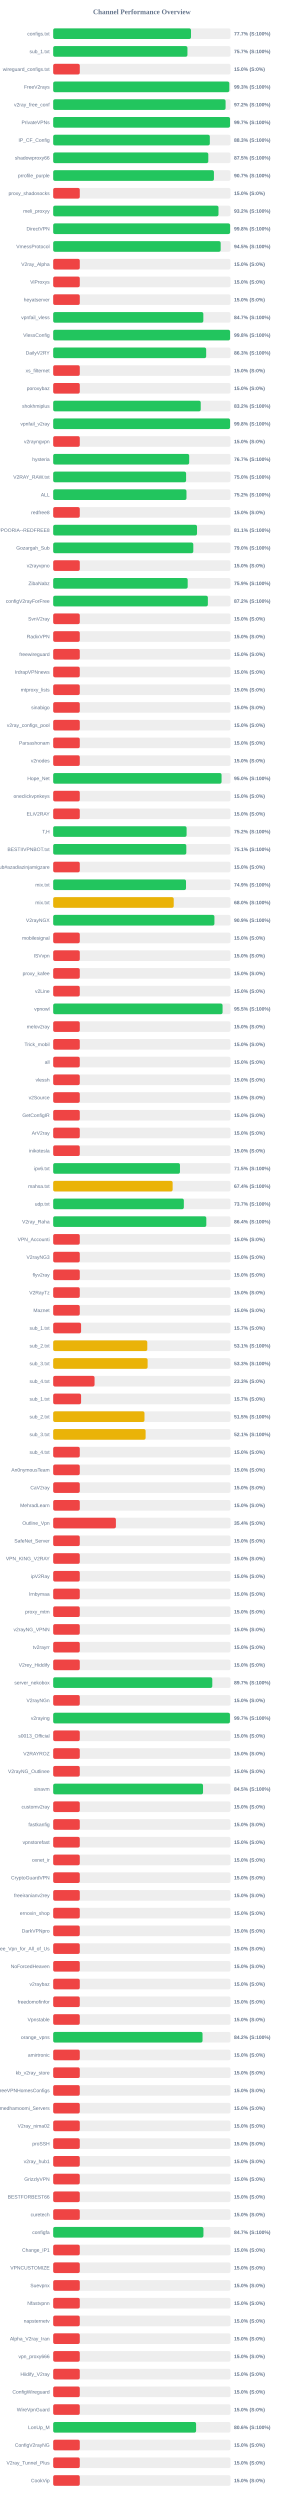
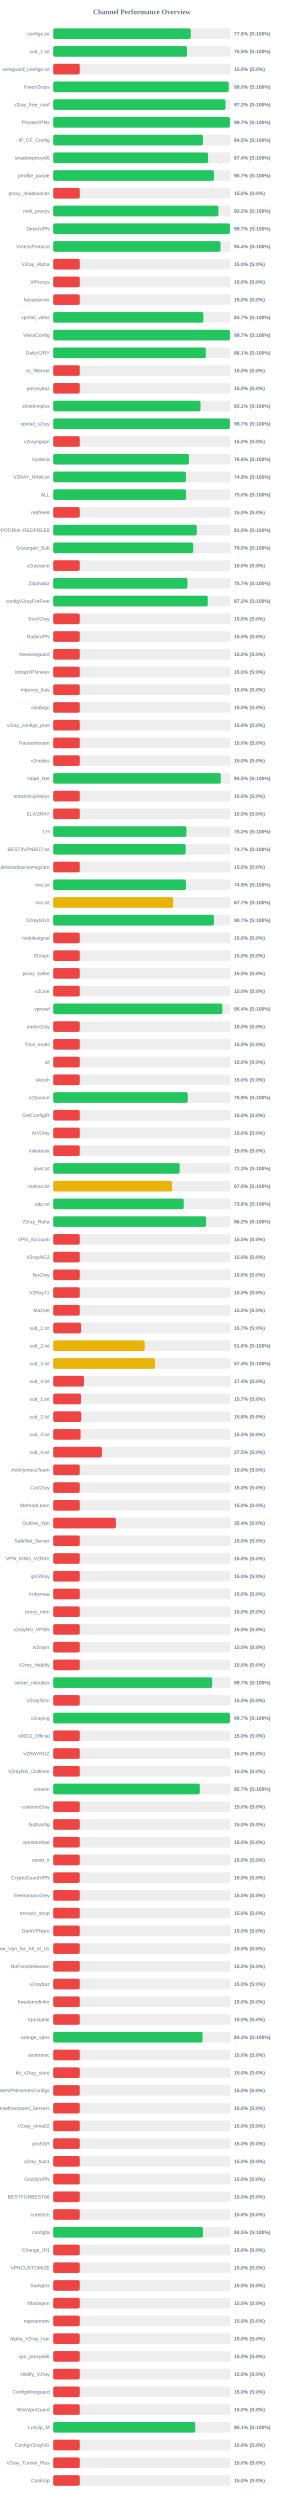
<svg xmlns="http://www.w3.org/2000/svg" width="800" height="7050" version="1.1">
  <style>
        .row { font: 14px Arial; fill: #64748b; }
        .score { font: bold 14px Arial; fill: #64748b; }
    </style>
  <text x="400" y="40" text-anchor="middle" font-size="20px" font-weight="bold" fill="#64748b">Channel Performance Overview</text>
  <rect x="150" y="80" width="500" height="30" fill="#eee" rx="5" />
-   <rect x="150" y="80" width="388.6" height="30" fill="#22c55e" rx="5" />
+   <rect x="150" y="80" width="387.95" height="30" fill="#22c55e" rx="5" />
  <text x="140" y="100" text-anchor="end" class="row">configs.txt</text>
-   <text x="660" y="100" text-anchor="start" class="score">77.7% (S:100%)</text>
+   <text x="660" y="100" text-anchor="start" class="score">77.6% (S:100%)</text>
  <rect x="150" y="130" width="500" height="30" fill="#eee" rx="5" />
-   <rect x="150" y="130" width="378.6" height="30" fill="#22c55e" rx="5" />
+   <rect x="150" y="130" width="377.35" height="30" fill="#22c55e" rx="5" />
  <text x="140" y="150" text-anchor="end" class="row">sub_1.txt</text>
-   <text x="660" y="150" text-anchor="start" class="score">75.7% (S:100%)</text>
+   <text x="660" y="150" text-anchor="start" class="score">75.5% (S:100%)</text>
  <rect x="150" y="180" width="500" height="30" fill="#eee" rx="5" />
  <rect x="150" y="180" width="75.0" height="30" fill="#ef4444" rx="5" />
  <text x="140" y="200" text-anchor="end" class="row">wireguard_configs.txt</text>
  <text x="660" y="200" text-anchor="start" class="score">15.0% (S:0%)</text>
  <rect x="150" y="230" width="500" height="30" fill="#eee" rx="5" />
-   <rect x="150" y="230" width="496.65" height="30" fill="#22c55e" rx="5" />
+   <rect x="150" y="230" width="495.0" height="30" fill="#22c55e" rx="5" />
  <text x="140" y="250" text-anchor="end" class="row">FreeV2rays</text>
-   <text x="660" y="250" text-anchor="start" class="score">99.3% (S:100%)</text>
+   <text x="660" y="250" text-anchor="start" class="score">99.0% (S:100%)</text>
  <rect x="150" y="280" width="500" height="30" fill="#eee" rx="5" />
-   <rect x="150" y="280" width="486.15" height="30" fill="#22c55e" rx="5" />
+   <rect x="150" y="280" width="486.0" height="30" fill="#22c55e" rx="5" />
  <text x="140" y="300" text-anchor="end" class="row">v2ray_free_conf</text>
  <text x="660" y="300" text-anchor="start" class="score">97.2% (S:100%)</text>
  <rect x="150" y="330" width="500" height="30" fill="#eee" rx="5" />
-   <rect x="150" y="330" width="498.65" height="30" fill="#22c55e" rx="5" />
+   <rect x="150" y="330" width="498.55" height="30" fill="#22c55e" rx="5" />
  <text x="140" y="350" text-anchor="end" class="row">PrivateVPNs</text>
  <text x="660" y="350" text-anchor="start" class="score">99.7% (S:100%)</text>
  <rect x="150" y="380" width="500" height="30" fill="#eee" rx="5" />
-   <rect x="150" y="380" width="441.7" height="30" fill="#22c55e" rx="5" />
+   <rect x="150" y="380" width="422.35" height="30" fill="#22c55e" rx="5" />
  <text x="140" y="400" text-anchor="end" class="row">IP_CF_Config</text>
-   <text x="660" y="400" text-anchor="start" class="score">88.3% (S:100%)</text>
+   <text x="660" y="400" text-anchor="start" class="score">84.5% (S:100%)</text>
  <rect x="150" y="430" width="500" height="30" fill="#eee" rx="5" />
-   <rect x="150" y="430" width="437.4" height="30" fill="#22c55e" rx="5" />
+   <rect x="150" y="430" width="436.85" height="30" fill="#22c55e" rx="5" />
  <text x="140" y="450" text-anchor="end" class="row">shadowproxy66</text>
-   <text x="660" y="450" text-anchor="start" class="score">87.5% (S:100%)</text>
+   <text x="660" y="450" text-anchor="start" class="score">87.4% (S:100%)</text>
  <rect x="150" y="480" width="500" height="30" fill="#eee" rx="5" />
-   <rect x="150" y="480" width="453.3" height="30" fill="#22c55e" rx="5" />
+   <rect x="150" y="480" width="453.4" height="30" fill="#22c55e" rx="5" />
  <text x="140" y="500" text-anchor="end" class="row">prrofile_purple</text>
  <text x="660" y="500" text-anchor="start" class="score">90.7% (S:100%)</text>
  <rect x="150" y="530" width="500" height="30" fill="#eee" rx="5" />
  <rect x="150" y="530" width="75.0" height="30" fill="#ef4444" rx="5" />
  <text x="140" y="550" text-anchor="end" class="row">proxy_shadosocks</text>
  <text x="660" y="550" text-anchor="start" class="score">15.0% (S:0%)</text>
  <rect x="150" y="580" width="500" height="30" fill="#eee" rx="5" />
-   <rect x="150" y="580" width="466.15" height="30" fill="#22c55e" rx="5" />
+   <rect x="150" y="580" width="466.0" height="30" fill="#22c55e" rx="5" />
  <text x="140" y="600" text-anchor="end" class="row">meli_proxyy</text>
  <text x="660" y="600" text-anchor="start" class="score">93.2% (S:100%)</text>
  <rect x="150" y="630" width="500" height="30" fill="#eee" rx="5" />
-   <rect x="150" y="630" width="498.9" height="30" fill="#22c55e" rx="5" />
+   <rect x="150" y="630" width="498.55" height="30" fill="#22c55e" rx="5" />
  <text x="140" y="650" text-anchor="end" class="row">DirectVPN</text>
-   <text x="660" y="650" text-anchor="start" class="score">99.8% (S:100%)</text>
+   <text x="660" y="650" text-anchor="start" class="score">99.7% (S:100%)</text>
  <rect x="150" y="680" width="500" height="30" fill="#eee" rx="5" />
-   <rect x="150" y="680" width="472.3" height="30" fill="#22c55e" rx="5" />
+   <rect x="150" y="680" width="471.9" height="30" fill="#22c55e" rx="5" />
  <text x="140" y="700" text-anchor="end" class="row">VmessProtocol</text>
-   <text x="660" y="700" text-anchor="start" class="score">94.5% (S:100%)</text>
+   <text x="660" y="700" text-anchor="start" class="score">94.4% (S:100%)</text>
  <rect x="150" y="730" width="500" height="30" fill="#eee" rx="5" />
  <rect x="150" y="730" width="75.0" height="30" fill="#ef4444" rx="5" />
  <text x="140" y="750" text-anchor="end" class="row">V2ray_Alpha</text>
  <text x="660" y="750" text-anchor="start" class="score">15.0% (S:0%)</text>
  <rect x="150" y="780" width="500" height="30" fill="#eee" rx="5" />
  <rect x="150" y="780" width="75.0" height="30" fill="#ef4444" rx="5" />
  <text x="140" y="800" text-anchor="end" class="row">ViProxys</text>
  <text x="660" y="800" text-anchor="start" class="score">15.0% (S:0%)</text>
  <rect x="150" y="830" width="500" height="30" fill="#eee" rx="5" />
  <rect x="150" y="830" width="75.0" height="30" fill="#ef4444" rx="5" />
  <text x="140" y="850" text-anchor="end" class="row">heyatserver</text>
  <text x="660" y="850" text-anchor="start" class="score">15.0% (S:0%)</text>
  <rect x="150" y="880" width="500" height="30" fill="#eee" rx="5" />
-   <rect x="150" y="880" width="423.4" height="30" fill="#22c55e" rx="5" />
+   <rect x="150" y="880" width="423.5" height="30" fill="#22c55e" rx="5" />
  <text x="140" y="900" text-anchor="end" class="row">vpnfail_vless</text>
  <text x="660" y="900" text-anchor="start" class="score">84.7% (S:100%)</text>
  <rect x="150" y="930" width="500" height="30" fill="#eee" rx="5" />
-   <rect x="150" y="930" width="498.8" height="30" fill="#22c55e" rx="5" />
+   <rect x="150" y="930" width="498.55" height="30" fill="#22c55e" rx="5" />
  <text x="140" y="950" text-anchor="end" class="row">VlessConfig</text>
-   <text x="660" y="950" text-anchor="start" class="score">99.8% (S:100%)</text>
+   <text x="660" y="950" text-anchor="start" class="score">99.7% (S:100%)</text>
  <rect x="150" y="980" width="500" height="30" fill="#eee" rx="5" />
-   <rect x="150" y="980" width="431.4" height="30" fill="#22c55e" rx="5" />
+   <rect x="150" y="980" width="430.45" height="30" fill="#22c55e" rx="5" />
  <text x="140" y="1000" text-anchor="end" class="row">DailyV2RY</text>
-   <text x="660" y="1000" text-anchor="start" class="score">86.3% (S:100%)</text>
+   <text x="660" y="1000" text-anchor="start" class="score">86.1% (S:100%)</text>
  <rect x="150" y="1030" width="500" height="30" fill="#eee" rx="5" />
  <rect x="150" y="1030" width="75.0" height="30" fill="#ef4444" rx="5" />
  <text x="140" y="1050" text-anchor="end" class="row">xs_filternet</text>
  <text x="660" y="1050" text-anchor="start" class="score">15.0% (S:0%)</text>
  <rect x="150" y="1080" width="500" height="30" fill="#eee" rx="5" />
  <rect x="150" y="1080" width="75.0" height="30" fill="#ef4444" rx="5" />
  <text x="140" y="1100" text-anchor="end" class="row">poroxybaz</text>
  <text x="660" y="1100" text-anchor="start" class="score">15.0% (S:0%)</text>
  <rect x="150" y="1130" width="500" height="30" fill="#eee" rx="5" />
-   <rect x="150" y="1130" width="416.05" height="30" fill="#22c55e" rx="5" />
+   <rect x="150" y="1130" width="415.45" height="30" fill="#22c55e" rx="5" />
  <text x="140" y="1150" text-anchor="end" class="row">shokhmiplus</text>
-   <text x="660" y="1150" text-anchor="start" class="score">83.2% (S:100%)</text>
+   <text x="660" y="1150" text-anchor="start" class="score">83.1% (S:100%)</text>
  <rect x="150" y="1180" width="500" height="30" fill="#eee" rx="5" />
-   <rect x="150" y="1180" width="498.75" height="30" fill="#22c55e" rx="5" />
+   <rect x="150" y="1180" width="498.4" height="30" fill="#22c55e" rx="5" />
  <text x="140" y="1200" text-anchor="end" class="row">vpnfail_v2ray</text>
-   <text x="660" y="1200" text-anchor="start" class="score">99.8% (S:100%)</text>
+   <text x="660" y="1200" text-anchor="start" class="score">99.7% (S:100%)</text>
  <rect x="150" y="1230" width="500" height="30" fill="#eee" rx="5" />
  <rect x="150" y="1230" width="75.0" height="30" fill="#ef4444" rx="5" />
  <text x="140" y="1250" text-anchor="end" class="row">v2rayngvpn</text>
  <text x="660" y="1250" text-anchor="start" class="score">15.0% (S:0%)</text>
  <rect x="150" y="1280" width="500" height="30" fill="#eee" rx="5" />
-   <rect x="150" y="1280" width="383.5" height="30" fill="#22c55e" rx="5" />
+   <rect x="150" y="1280" width="382.85" height="30" fill="#22c55e" rx="5" />
  <text x="140" y="1300" text-anchor="end" class="row">hysteria</text>
-   <text x="660" y="1300" text-anchor="start" class="score">76.7% (S:100%)</text>
+   <text x="660" y="1300" text-anchor="start" class="score">76.6% (S:100%)</text>
  <rect x="150" y="1330" width="500" height="30" fill="#eee" rx="5" />
-   <rect x="150" y="1330" width="374.8" height="30" fill="#22c55e" rx="5" />
+   <rect x="150" y="1330" width="374.4" height="30" fill="#22c55e" rx="5" />
  <text x="140" y="1350" text-anchor="end" class="row">V2RAY_RAW.txt</text>
-   <text x="660" y="1350" text-anchor="start" class="score">75.0% (S:100%)</text>
+   <text x="660" y="1350" text-anchor="start" class="score">74.9% (S:100%)</text>
  <rect x="150" y="1380" width="500" height="30" fill="#eee" rx="5" />
-   <rect x="150" y="1380" width="375.85" height="30" fill="#22c55e" rx="5" />
+   <rect x="150" y="1380" width="374.75" height="30" fill="#22c55e" rx="5" />
  <text x="140" y="1400" text-anchor="end" class="row">ALL</text>
-   <text x="660" y="1400" text-anchor="start" class="score">75.2% (S:100%)</text>
+   <text x="660" y="1400" text-anchor="start" class="score">75.0% (S:100%)</text>
  <rect x="150" y="1430" width="500" height="30" fill="#eee" rx="5" />
  <rect x="150" y="1430" width="75.0" height="30" fill="#ef4444" rx="5" />
  <text x="140" y="1450" text-anchor="end" class="row">redfree8</text>
  <text x="660" y="1450" text-anchor="start" class="score">15.0% (S:0%)</text>
  <rect x="150" y="1480" width="500" height="30" fill="#eee" rx="5" />
-   <rect x="150" y="1480" width="405.6" height="30" fill="#22c55e" rx="5" />
+   <rect x="150" y="1480" width="404.9" height="30" fill="#22c55e" rx="5" />
  <text x="140" y="1500" text-anchor="end" class="row">POORIA--REDFREE8.txt#POORIA--REDFREE8</text>
-   <text x="660" y="1500" text-anchor="start" class="score">81.1% (S:100%)</text>
+   <text x="660" y="1500" text-anchor="start" class="score">81.0% (S:100%)</text>
  <rect x="150" y="1530" width="500" height="30" fill="#eee" rx="5" />
-   <rect x="150" y="1530" width="395.1" height="30" fill="#22c55e" rx="5" />
+   <rect x="150" y="1530" width="394.8" height="30" fill="#22c55e" rx="5" />
  <text x="140" y="1550" text-anchor="end" class="row">Gozargah_Sub</text>
  <text x="660" y="1550" text-anchor="start" class="score">79.0% (S:100%)</text>
  <rect x="150" y="1580" width="500" height="30" fill="#eee" rx="5" />
  <rect x="150" y="1580" width="75.0" height="30" fill="#ef4444" rx="5" />
  <text x="140" y="1600" text-anchor="end" class="row">v2rayvpno</text>
  <text x="660" y="1600" text-anchor="start" class="score">15.0% (S:0%)</text>
  <rect x="150" y="1630" width="500" height="30" fill="#eee" rx="5" />
-   <rect x="150" y="1630" width="379.3" height="30" fill="#22c55e" rx="5" />
+   <rect x="150" y="1630" width="378.55" height="30" fill="#22c55e" rx="5" />
  <text x="140" y="1650" text-anchor="end" class="row">ZibaNabz</text>
-   <text x="660" y="1650" text-anchor="start" class="score">75.9% (S:100%)</text>
+   <text x="660" y="1650" text-anchor="start" class="score">75.7% (S:100%)</text>
  <rect x="150" y="1680" width="500" height="30" fill="#eee" rx="5" />
-   <rect x="150" y="1680" width="436.2" height="30" fill="#22c55e" rx="5" />
+   <rect x="150" y="1680" width="435.9" height="30" fill="#22c55e" rx="5" />
  <text x="140" y="1700" text-anchor="end" class="row">configV2rayForFree</text>
  <text x="660" y="1700" text-anchor="start" class="score">87.2% (S:100%)</text>
  <rect x="150" y="1730" width="500" height="30" fill="#eee" rx="5" />
  <rect x="150" y="1730" width="75.0" height="30" fill="#ef4444" rx="5" />
  <text x="140" y="1750" text-anchor="end" class="row">SvnV2ray</text>
  <text x="660" y="1750" text-anchor="start" class="score">15.0% (S:0%)</text>
  <rect x="150" y="1780" width="500" height="30" fill="#eee" rx="5" />
  <rect x="150" y="1780" width="75.0" height="30" fill="#ef4444" rx="5" />
  <text x="140" y="1800" text-anchor="end" class="row">RadixVPN</text>
  <text x="660" y="1800" text-anchor="start" class="score">15.0% (S:0%)</text>
  <rect x="150" y="1830" width="500" height="30" fill="#eee" rx="5" />
  <rect x="150" y="1830" width="75.0" height="30" fill="#ef4444" rx="5" />
  <text x="140" y="1850" text-anchor="end" class="row">freewireguard</text>
  <text x="660" y="1850" text-anchor="start" class="score">15.0% (S:0%)</text>
  <rect x="150" y="1880" width="500" height="30" fill="#eee" rx="5" />
  <rect x="150" y="1880" width="75.0" height="30" fill="#ef4444" rx="5" />
  <text x="140" y="1900" text-anchor="end" class="row">IrdrapVPNnews</text>
  <text x="660" y="1900" text-anchor="start" class="score">15.0% (S:0%)</text>
  <rect x="150" y="1930" width="500" height="30" fill="#eee" rx="5" />
  <rect x="150" y="1930" width="75.0" height="30" fill="#ef4444" rx="5" />
  <text x="140" y="1950" text-anchor="end" class="row">mtproxy_lists</text>
  <text x="660" y="1950" text-anchor="start" class="score">15.0% (S:0%)</text>
  <rect x="150" y="1980" width="500" height="30" fill="#eee" rx="5" />
  <rect x="150" y="1980" width="75.0" height="30" fill="#ef4444" rx="5" />
  <text x="140" y="2000" text-anchor="end" class="row">sinabigo</text>
  <text x="660" y="2000" text-anchor="start" class="score">15.0% (S:0%)</text>
  <rect x="150" y="2030" width="500" height="30" fill="#eee" rx="5" />
  <rect x="150" y="2030" width="75.0" height="30" fill="#ef4444" rx="5" />
  <text x="140" y="2050" text-anchor="end" class="row">v2ray_configs_pool</text>
  <text x="660" y="2050" text-anchor="start" class="score">15.0% (S:0%)</text>
  <rect x="150" y="2080" width="500" height="30" fill="#eee" rx="5" />
  <rect x="150" y="2080" width="75.0" height="30" fill="#ef4444" rx="5" />
  <text x="140" y="2100" text-anchor="end" class="row">Parsashonam</text>
  <text x="660" y="2100" text-anchor="start" class="score">15.0% (S:0%)</text>
  <rect x="150" y="2130" width="500" height="30" fill="#eee" rx="5" />
  <rect x="150" y="2130" width="75.0" height="30" fill="#ef4444" rx="5" />
  <text x="140" y="2150" text-anchor="end" class="row">v2nodes</text>
  <text x="660" y="2150" text-anchor="start" class="score">15.0% (S:0%)</text>
  <rect x="150" y="2180" width="500" height="30" fill="#eee" rx="5" />
-   <rect x="150" y="2180" width="474.8" height="30" fill="#22c55e" rx="5" />
+   <rect x="150" y="2180" width="472.6" height="30" fill="#22c55e" rx="5" />
  <text x="140" y="2200" text-anchor="end" class="row">Hope_Net</text>
-   <text x="660" y="2200" text-anchor="start" class="score">95.0% (S:100%)</text>
+   <text x="660" y="2200" text-anchor="start" class="score">94.5% (S:100%)</text>
  <rect x="150" y="2230" width="500" height="30" fill="#eee" rx="5" />
  <rect x="150" y="2230" width="75.0" height="30" fill="#ef4444" rx="5" />
  <text x="140" y="2250" text-anchor="end" class="row">oneclickvpnkeys</text>
  <text x="660" y="2250" text-anchor="start" class="score">15.0% (S:0%)</text>
  <rect x="150" y="2280" width="500" height="30" fill="#eee" rx="5" />
  <rect x="150" y="2280" width="75.0" height="30" fill="#ef4444" rx="5" />
  <text x="140" y="2300" text-anchor="end" class="row">ELiV2RAY</text>
  <text x="660" y="2300" text-anchor="start" class="score">15.0% (S:0%)</text>
  <rect x="150" y="2330" width="500" height="30" fill="#eee" rx="5" />
-   <rect x="150" y="2330" width="376.2" height="30" fill="#22c55e" rx="5" />
+   <rect x="150" y="2330" width="375.8" height="30" fill="#22c55e" rx="5" />
  <text x="140" y="2350" text-anchor="end" class="row">T,H</text>
  <text x="660" y="2350" text-anchor="start" class="score">75.2% (S:100%)</text>
  <rect x="150" y="2380" width="500" height="30" fill="#eee" rx="5" />
-   <rect x="150" y="2380" width="375.4" height="30" fill="#22c55e" rx="5" />
+   <rect x="150" y="2380" width="373.55" height="30" fill="#22c55e" rx="5" />
  <text x="140" y="2400" text-anchor="end" class="row">BESTIIVPNBOT.txt</text>
-   <text x="660" y="2400" text-anchor="start" class="score">75.1% (S:100%)</text>
+   <text x="660" y="2400" text-anchor="start" class="score">74.7% (S:100%)</text>
  <rect x="150" y="2430" width="500" height="30" fill="#eee" rx="5" />
  <rect x="150" y="2430" width="75.0" height="30" fill="#ef4444" rx="5" />
  <text x="140" y="2450" text-anchor="end" class="row">Sub#azadiazinjamigzare</text>
  <text x="660" y="2450" text-anchor="start" class="score">15.0% (S:0%)</text>
  <rect x="150" y="2480" width="500" height="30" fill="#eee" rx="5" />
-   <rect x="150" y="2480" width="374.55" height="30" fill="#22c55e" rx="5" />
+   <rect x="150" y="2480" width="374.3" height="30" fill="#22c55e" rx="5" />
  <text x="140" y="2500" text-anchor="end" class="row">mix.txt</text>
  <text x="660" y="2500" text-anchor="start" class="score">74.9% (S:100%)</text>
  <rect x="150" y="2530" width="500" height="30" fill="#eee" rx="5" />
-   <rect x="150" y="2530" width="339.9" height="30" fill="#eab308" rx="5" />
+   <rect x="150" y="2530" width="338.4" height="30" fill="#eab308" rx="5" />
  <text x="140" y="2550" text-anchor="end" class="row">mix.txt</text>
-   <text x="660" y="2550" text-anchor="start" class="score">68.0% (S:100%)</text>
+   <text x="660" y="2550" text-anchor="start" class="score">67.7% (S:100%)</text>
  <rect x="150" y="2580" width="500" height="30" fill="#eee" rx="5" />
-   <rect x="150" y="2580" width="454.65" height="30" fill="#22c55e" rx="5" />
+   <rect x="150" y="2580" width="453.3" height="30" fill="#22c55e" rx="5" />
  <text x="140" y="2600" text-anchor="end" class="row">V2rayNGX</text>
-   <text x="660" y="2600" text-anchor="start" class="score">90.9% (S:100%)</text>
+   <text x="660" y="2600" text-anchor="start" class="score">90.7% (S:100%)</text>
  <rect x="150" y="2630" width="500" height="30" fill="#eee" rx="5" />
  <rect x="150" y="2630" width="75.0" height="30" fill="#ef4444" rx="5" />
  <text x="140" y="2650" text-anchor="end" class="row">mobilesignal</text>
  <text x="660" y="2650" text-anchor="start" class="score">15.0% (S:0%)</text>
  <rect x="150" y="2680" width="500" height="30" fill="#eee" rx="5" />
  <rect x="150" y="2680" width="75.0" height="30" fill="#ef4444" rx="5" />
  <text x="140" y="2700" text-anchor="end" class="row">ISVvpn</text>
  <text x="660" y="2700" text-anchor="start" class="score">15.0% (S:0%)</text>
  <rect x="150" y="2730" width="500" height="30" fill="#eee" rx="5" />
  <rect x="150" y="2730" width="75.0" height="30" fill="#ef4444" rx="5" />
  <text x="140" y="2750" text-anchor="end" class="row">proxy_kafee</text>
  <text x="660" y="2750" text-anchor="start" class="score">15.0% (S:0%)</text>
  <rect x="150" y="2780" width="500" height="30" fill="#eee" rx="5" />
  <rect x="150" y="2780" width="75.0" height="30" fill="#ef4444" rx="5" />
  <text x="140" y="2800" text-anchor="end" class="row">v2Line</text>
  <text x="660" y="2800" text-anchor="start" class="score">15.0% (S:0%)</text>
  <rect x="150" y="2830" width="500" height="30" fill="#eee" rx="5" />
-   <rect x="150" y="2830" width="477.65" height="30" fill="#22c55e" rx="5" />
+   <rect x="150" y="2830" width="476.95" height="30" fill="#22c55e" rx="5" />
  <text x="140" y="2850" text-anchor="end" class="row">vpnowl</text>
-   <text x="660" y="2850" text-anchor="start" class="score">95.5% (S:100%)</text>
+   <text x="660" y="2850" text-anchor="start" class="score">95.4% (S:100%)</text>
  <rect x="150" y="2880" width="500" height="30" fill="#eee" rx="5" />
  <rect x="150" y="2880" width="75.0" height="30" fill="#ef4444" rx="5" />
  <text x="140" y="2900" text-anchor="end" class="row">melov2ray</text>
  <text x="660" y="2900" text-anchor="start" class="score">15.0% (S:0%)</text>
  <rect x="150" y="2930" width="500" height="30" fill="#eee" rx="5" />
  <rect x="150" y="2930" width="75.0" height="30" fill="#ef4444" rx="5" />
  <text x="140" y="2950" text-anchor="end" class="row">Trick_mobil</text>
  <text x="660" y="2950" text-anchor="start" class="score">15.0% (S:0%)</text>
  <rect x="150" y="2980" width="500" height="30" fill="#eee" rx="5" />
  <rect x="150" y="2980" width="75.0" height="30" fill="#ef4444" rx="5" />
  <text x="140" y="3000" text-anchor="end" class="row">all</text>
  <text x="660" y="3000" text-anchor="start" class="score">15.0% (S:0%)</text>
  <rect x="150" y="3030" width="500" height="30" fill="#eee" rx="5" />
  <rect x="150" y="3030" width="75.0" height="30" fill="#ef4444" rx="5" />
  <text x="140" y="3050" text-anchor="end" class="row">vlessh</text>
  <text x="660" y="3050" text-anchor="start" class="score">15.0% (S:0%)</text>
  <rect x="150" y="3080" width="500" height="30" fill="#eee" rx="5" />
-   <rect x="150" y="3080" width="75.0" height="30" fill="#ef4444" rx="5" />
+   <rect x="150" y="3080" width="379.45" height="30" fill="#22c55e" rx="5" />
  <text x="140" y="3100" text-anchor="end" class="row">v2Source</text>
-   <text x="660" y="3100" text-anchor="start" class="score">15.0% (S:0%)</text>
+   <text x="660" y="3100" text-anchor="start" class="score">75.9% (S:100%)</text>
  <rect x="150" y="3130" width="500" height="30" fill="#eee" rx="5" />
  <rect x="150" y="3130" width="75.0" height="30" fill="#ef4444" rx="5" />
  <text x="140" y="3150" text-anchor="end" class="row">GetConfigIR</text>
  <text x="660" y="3150" text-anchor="start" class="score">15.0% (S:0%)</text>
  <rect x="150" y="3180" width="500" height="30" fill="#eee" rx="5" />
  <rect x="150" y="3180" width="75.0" height="30" fill="#ef4444" rx="5" />
  <text x="140" y="3200" text-anchor="end" class="row">ArV2ray</text>
  <text x="660" y="3200" text-anchor="start" class="score">15.0% (S:0%)</text>
  <rect x="150" y="3230" width="500" height="30" fill="#eee" rx="5" />
  <rect x="150" y="3230" width="75.0" height="30" fill="#ef4444" rx="5" />
  <text x="140" y="3250" text-anchor="end" class="row">inikotesla</text>
  <text x="660" y="3250" text-anchor="start" class="score">15.0% (S:0%)</text>
  <rect x="150" y="3280" width="500" height="30" fill="#eee" rx="5" />
-   <rect x="150" y="3280" width="357.5" height="30" fill="#22c55e" rx="5" />
+   <rect x="150" y="3280" width="356.75" height="30" fill="#22c55e" rx="5" />
  <text x="140" y="3300" text-anchor="end" class="row">ipv6.txt</text>
-   <text x="660" y="3300" text-anchor="start" class="score">71.5% (S:100%)</text>
+   <text x="660" y="3300" text-anchor="start" class="score">71.3% (S:100%)</text>
  <rect x="150" y="3330" width="500" height="30" fill="#eee" rx="5" />
-   <rect x="150" y="3330" width="336.85" height="30" fill="#eab308" rx="5" />
+   <rect x="150" y="3330" width="335.2" height="30" fill="#eab308" rx="5" />
  <text x="140" y="3350" text-anchor="end" class="row">mahsa.txt</text>
-   <text x="660" y="3350" text-anchor="start" class="score">67.4% (S:100%)</text>
+   <text x="660" y="3350" text-anchor="start" class="score">67.0% (S:100%)</text>
  <rect x="150" y="3380" width="500" height="30" fill="#eee" rx="5" />
-   <rect x="150" y="3380" width="368.45" height="30" fill="#22c55e" rx="5" />
+   <rect x="150" y="3380" width="368.1" height="30" fill="#22c55e" rx="5" />
  <text x="140" y="3400" text-anchor="end" class="row">udp.txt</text>
-   <text x="660" y="3400" text-anchor="start" class="score">73.7% (S:100%)</text>
+   <text x="660" y="3400" text-anchor="start" class="score">73.6% (S:100%)</text>
  <rect x="150" y="3430" width="500" height="30" fill="#eee" rx="5" />
-   <rect x="150" y="3430" width="431.8" height="30" fill="#22c55e" rx="5" />
+   <rect x="150" y="3430" width="431.15" height="30" fill="#22c55e" rx="5" />
  <text x="140" y="3450" text-anchor="end" class="row">V2ray_Raha</text>
-   <text x="660" y="3450" text-anchor="start" class="score">86.4% (S:100%)</text>
+   <text x="660" y="3450" text-anchor="start" class="score">86.2% (S:100%)</text>
  <rect x="150" y="3480" width="500" height="30" fill="#eee" rx="5" />
  <rect x="150" y="3480" width="75.0" height="30" fill="#ef4444" rx="5" />
  <text x="140" y="3500" text-anchor="end" class="row">VPN_Accounti</text>
  <text x="660" y="3500" text-anchor="start" class="score">15.0% (S:0%)</text>
  <rect x="150" y="3530" width="500" height="30" fill="#eee" rx="5" />
  <rect x="150" y="3530" width="75.0" height="30" fill="#ef4444" rx="5" />
  <text x="140" y="3550" text-anchor="end" class="row">V2rayNG3</text>
  <text x="660" y="3550" text-anchor="start" class="score">15.0% (S:0%)</text>
  <rect x="150" y="3580" width="500" height="30" fill="#eee" rx="5" />
  <rect x="150" y="3580" width="75.0" height="30" fill="#ef4444" rx="5" />
  <text x="140" y="3600" text-anchor="end" class="row">flyv2ray</text>
  <text x="660" y="3600" text-anchor="start" class="score">15.0% (S:0%)</text>
  <rect x="150" y="3630" width="500" height="30" fill="#eee" rx="5" />
  <rect x="150" y="3630" width="75.0" height="30" fill="#ef4444" rx="5" />
  <text x="140" y="3650" text-anchor="end" class="row">V2RayTz</text>
  <text x="660" y="3650" text-anchor="start" class="score">15.0% (S:0%)</text>
  <rect x="150" y="3680" width="500" height="30" fill="#eee" rx="5" />
  <rect x="150" y="3680" width="75.0" height="30" fill="#ef4444" rx="5" />
  <text x="140" y="3700" text-anchor="end" class="row">Maznet</text>
  <text x="660" y="3700" text-anchor="start" class="score">15.0% (S:0%)</text>
  <rect x="150" y="3730" width="500" height="30" fill="#eee" rx="5" />
  <rect x="150" y="3730" width="78.65" height="30" fill="#ef4444" rx="5" />
  <text x="140" y="3750" text-anchor="end" class="row">sub_1.txt</text>
  <text x="660" y="3750" text-anchor="start" class="score">15.7% (S:0%)</text>
  <rect x="150" y="3780" width="500" height="30" fill="#eee" rx="5" />
-   <rect x="150" y="3780" width="265.35" height="30" fill="#eab308" rx="5" />
+   <rect x="150" y="3780" width="258.2" height="30" fill="#eab308" rx="5" />
  <text x="140" y="3800" text-anchor="end" class="row">sub_2.txt</text>
-   <text x="660" y="3800" text-anchor="start" class="score">53.1% (S:100%)</text>
+   <text x="660" y="3800" text-anchor="start" class="score">51.6% (S:100%)</text>
  <rect x="150" y="3830" width="500" height="30" fill="#eee" rx="5" />
-   <rect x="150" y="3830" width="266.3" height="30" fill="#eab308" rx="5" />
+   <rect x="150" y="3830" width="287.1" height="30" fill="#eab308" rx="5" />
  <text x="140" y="3850" text-anchor="end" class="row">sub_3.txt</text>
-   <text x="660" y="3850" text-anchor="start" class="score">53.3% (S:100%)</text>
+   <text x="660" y="3850" text-anchor="start" class="score">57.4% (S:100%)</text>
  <rect x="150" y="3880" width="500" height="30" fill="#eee" rx="5" />
-   <rect x="150" y="3880" width="116.65" height="30" fill="#ef4444" rx="5" />
+   <rect x="150" y="3880" width="86.9" height="30" fill="#ef4444" rx="5" />
  <text x="140" y="3900" text-anchor="end" class="row">sub_4.txt</text>
-   <text x="660" y="3900" text-anchor="start" class="score">23.3% (S:0%)</text>
+   <text x="660" y="3900" text-anchor="start" class="score">17.4% (S:0%)</text>
  <rect x="150" y="3930" width="500" height="30" fill="#eee" rx="5" />
  <rect x="150" y="3930" width="78.65" height="30" fill="#ef4444" rx="5" />
  <text x="140" y="3950" text-anchor="end" class="row">sub_1.txt</text>
  <text x="660" y="3950" text-anchor="start" class="score">15.7% (S:0%)</text>
  <rect x="150" y="3980" width="500" height="30" fill="#eee" rx="5" />
-   <rect x="150" y="3980" width="257.45" height="30" fill="#eab308" rx="5" />
+   <rect x="150" y="3980" width="79.05" height="30" fill="#ef4444" rx="5" />
  <text x="140" y="4000" text-anchor="end" class="row">sub_2.txt</text>
-   <text x="660" y="4000" text-anchor="start" class="score">51.5% (S:100%)</text>
+   <text x="660" y="4000" text-anchor="start" class="score">15.8% (S:0%)</text>
  <rect x="150" y="4030" width="500" height="30" fill="#eee" rx="5" />
-   <rect x="150" y="4030" width="260.65" height="30" fill="#eab308" rx="5" />
+   <rect x="150" y="4030" width="77.3" height="30" fill="#ef4444" rx="5" />
  <text x="140" y="4050" text-anchor="end" class="row">sub_3.txt</text>
-   <text x="660" y="4050" text-anchor="start" class="score">52.1% (S:100%)</text>
+   <text x="660" y="4050" text-anchor="start" class="score">15.5% (S:0%)</text>
  <rect x="150" y="4080" width="500" height="30" fill="#eee" rx="5" />
-   <rect x="150" y="4080" width="75.0" height="30" fill="#ef4444" rx="5" />
+   <rect x="150" y="4080" width="137.5" height="30" fill="#ef4444" rx="5" />
  <text x="140" y="4100" text-anchor="end" class="row">sub_4.txt</text>
-   <text x="660" y="4100" text-anchor="start" class="score">15.0% (S:0%)</text>
+   <text x="660" y="4100" text-anchor="start" class="score">27.5% (S:0%)</text>
  <rect x="150" y="4130" width="500" height="30" fill="#eee" rx="5" />
  <rect x="150" y="4130" width="75.0" height="30" fill="#ef4444" rx="5" />
  <text x="140" y="4150" text-anchor="end" class="row">An0nymousTeam</text>
  <text x="660" y="4150" text-anchor="start" class="score">15.0% (S:0%)</text>
  <rect x="150" y="4180" width="500" height="30" fill="#eee" rx="5" />
  <rect x="150" y="4180" width="75.0" height="30" fill="#ef4444" rx="5" />
  <text x="140" y="4200" text-anchor="end" class="row">CaV2ray</text>
  <text x="660" y="4200" text-anchor="start" class="score">15.0% (S:0%)</text>
  <rect x="150" y="4230" width="500" height="30" fill="#eee" rx="5" />
  <rect x="150" y="4230" width="75.0" height="30" fill="#ef4444" rx="5" />
  <text x="140" y="4250" text-anchor="end" class="row">MehradLearn</text>
  <text x="660" y="4250" text-anchor="start" class="score">15.0% (S:0%)</text>
  <rect x="150" y="4280" width="500" height="30" fill="#eee" rx="5" />
  <rect x="150" y="4280" width="176.85" height="30" fill="#ef4444" rx="5" />
  <text x="140" y="4300" text-anchor="end" class="row">Outline_Vpn</text>
  <text x="660" y="4300" text-anchor="start" class="score">35.4% (S:0%)</text>
  <rect x="150" y="4330" width="500" height="30" fill="#eee" rx="5" />
  <rect x="150" y="4330" width="75.0" height="30" fill="#ef4444" rx="5" />
  <text x="140" y="4350" text-anchor="end" class="row">SafeNet_Server</text>
  <text x="660" y="4350" text-anchor="start" class="score">15.0% (S:0%)</text>
  <rect x="150" y="4380" width="500" height="30" fill="#eee" rx="5" />
  <rect x="150" y="4380" width="75.0" height="30" fill="#ef4444" rx="5" />
  <text x="140" y="4400" text-anchor="end" class="row">VPN_KING_V2RAY</text>
  <text x="660" y="4400" text-anchor="start" class="score">15.0% (S:0%)</text>
  <rect x="150" y="4430" width="500" height="30" fill="#eee" rx="5" />
  <rect x="150" y="4430" width="75.0" height="30" fill="#ef4444" rx="5" />
  <text x="140" y="4450" text-anchor="end" class="row">ipV2Ray</text>
  <text x="660" y="4450" text-anchor="start" class="score">15.0% (S:0%)</text>
  <rect x="150" y="4480" width="500" height="30" fill="#eee" rx="5" />
  <rect x="150" y="4480" width="75.0" height="30" fill="#ef4444" rx="5" />
  <text x="140" y="4500" text-anchor="end" class="row">lrnbymaa</text>
  <text x="660" y="4500" text-anchor="start" class="score">15.0% (S:0%)</text>
  <rect x="150" y="4530" width="500" height="30" fill="#eee" rx="5" />
  <rect x="150" y="4530" width="75.0" height="30" fill="#ef4444" rx="5" />
  <text x="140" y="4550" text-anchor="end" class="row">proxy_mtm</text>
  <text x="660" y="4550" text-anchor="start" class="score">15.0% (S:0%)</text>
  <rect x="150" y="4580" width="500" height="30" fill="#eee" rx="5" />
  <rect x="150" y="4580" width="75.0" height="30" fill="#ef4444" rx="5" />
  <text x="140" y="4600" text-anchor="end" class="row">v2rayNG_VPNN</text>
  <text x="660" y="4600" text-anchor="start" class="score">15.0% (S:0%)</text>
  <rect x="150" y="4630" width="500" height="30" fill="#eee" rx="5" />
  <rect x="150" y="4630" width="75.0" height="30" fill="#ef4444" rx="5" />
  <text x="140" y="4650" text-anchor="end" class="row">tv2rayrr</text>
  <text x="660" y="4650" text-anchor="start" class="score">15.0% (S:0%)</text>
  <rect x="150" y="4680" width="500" height="30" fill="#eee" rx="5" />
  <rect x="150" y="4680" width="75.0" height="30" fill="#ef4444" rx="5" />
  <text x="140" y="4700" text-anchor="end" class="row">V2rey_Hiddify</text>
  <text x="660" y="4700" text-anchor="start" class="score">15.0% (S:0%)</text>
  <rect x="150" y="4730" width="500" height="30" fill="#eee" rx="5" />
-   <rect x="150" y="4730" width="448.65" height="30" fill="#22c55e" rx="5" />
+   <rect x="150" y="4730" width="448.4" height="30" fill="#22c55e" rx="5" />
  <text x="140" y="4750" text-anchor="end" class="row">server_nekobox</text>
  <text x="660" y="4750" text-anchor="start" class="score">89.7% (S:100%)</text>
  <rect x="150" y="4780" width="500" height="30" fill="#eee" rx="5" />
  <rect x="150" y="4780" width="75.0" height="30" fill="#ef4444" rx="5" />
  <text x="140" y="4800" text-anchor="end" class="row">V2rayNGn</text>
  <text x="660" y="4800" text-anchor="start" class="score">15.0% (S:0%)</text>
  <rect x="150" y="4830" width="500" height="30" fill="#eee" rx="5" />
-   <rect x="150" y="4830" width="498.45" height="30" fill="#22c55e" rx="5" />
+   <rect x="150" y="4830" width="498.5" height="30" fill="#22c55e" rx="5" />
  <text x="140" y="4850" text-anchor="end" class="row">v2raying</text>
  <text x="660" y="4850" text-anchor="start" class="score">99.7% (S:100%)</text>
  <rect x="150" y="4880" width="500" height="30" fill="#eee" rx="5" />
  <rect x="150" y="4880" width="75.0" height="30" fill="#ef4444" rx="5" />
  <text x="140" y="4900" text-anchor="end" class="row">s0013_Official</text>
  <text x="660" y="4900" text-anchor="start" class="score">15.0% (S:0%)</text>
  <rect x="150" y="4930" width="500" height="30" fill="#eee" rx="5" />
  <rect x="150" y="4930" width="75.0" height="30" fill="#ef4444" rx="5" />
  <text x="140" y="4950" text-anchor="end" class="row">V2RAYROZ</text>
  <text x="660" y="4950" text-anchor="start" class="score">15.0% (S:0%)</text>
  <rect x="150" y="4980" width="500" height="30" fill="#eee" rx="5" />
  <rect x="150" y="4980" width="75.0" height="30" fill="#ef4444" rx="5" />
  <text x="140" y="5000" text-anchor="end" class="row">V2rayNG_Outlinee</text>
  <text x="660" y="5000" text-anchor="start" class="score">15.0% (S:0%)</text>
  <rect x="150" y="5030" width="500" height="30" fill="#eee" rx="5" />
-   <rect x="150" y="5030" width="422.55" height="30" fill="#22c55e" rx="5" />
+   <rect x="150" y="5030" width="413.55" height="30" fill="#22c55e" rx="5" />
  <text x="140" y="5050" text-anchor="end" class="row">sinavm</text>
-   <text x="660" y="5050" text-anchor="start" class="score">84.5% (S:100%)</text>
+   <text x="660" y="5050" text-anchor="start" class="score">82.7% (S:100%)</text>
  <rect x="150" y="5080" width="500" height="30" fill="#eee" rx="5" />
  <rect x="150" y="5080" width="75.0" height="30" fill="#ef4444" rx="5" />
  <text x="140" y="5100" text-anchor="end" class="row">customv2ray</text>
  <text x="660" y="5100" text-anchor="start" class="score">15.0% (S:0%)</text>
  <rect x="150" y="5130" width="500" height="30" fill="#eee" rx="5" />
  <rect x="150" y="5130" width="75.0" height="30" fill="#ef4444" rx="5" />
  <text x="140" y="5150" text-anchor="end" class="row">fastkanfig</text>
  <text x="660" y="5150" text-anchor="start" class="score">15.0% (S:0%)</text>
  <rect x="150" y="5180" width="500" height="30" fill="#eee" rx="5" />
  <rect x="150" y="5180" width="75.0" height="30" fill="#ef4444" rx="5" />
  <text x="140" y="5200" text-anchor="end" class="row">vpnstorefast</text>
  <text x="660" y="5200" text-anchor="start" class="score">15.0% (S:0%)</text>
  <rect x="150" y="5230" width="500" height="30" fill="#eee" rx="5" />
  <rect x="150" y="5230" width="75.0" height="30" fill="#ef4444" rx="5" />
  <text x="140" y="5250" text-anchor="end" class="row">oxnet_ir</text>
  <text x="660" y="5250" text-anchor="start" class="score">15.0% (S:0%)</text>
  <rect x="150" y="5280" width="500" height="30" fill="#eee" rx="5" />
  <rect x="150" y="5280" width="75.0" height="30" fill="#ef4444" rx="5" />
  <text x="140" y="5300" text-anchor="end" class="row">CryptoGuardVPN</text>
  <text x="660" y="5300" text-anchor="start" class="score">15.0% (S:0%)</text>
  <rect x="150" y="5330" width="500" height="30" fill="#eee" rx="5" />
  <rect x="150" y="5330" width="75.0" height="30" fill="#ef4444" rx="5" />
  <text x="140" y="5350" text-anchor="end" class="row">freeiranianv2rey</text>
  <text x="660" y="5350" text-anchor="start" class="score">15.0% (S:0%)</text>
  <rect x="150" y="5380" width="500" height="30" fill="#eee" rx="5" />
  <rect x="150" y="5380" width="75.0" height="30" fill="#ef4444" rx="5" />
  <text x="140" y="5400" text-anchor="end" class="row">ernoxin_shop</text>
  <text x="660" y="5400" text-anchor="start" class="score">15.0% (S:0%)</text>
  <rect x="150" y="5430" width="500" height="30" fill="#eee" rx="5" />
  <rect x="150" y="5430" width="75.0" height="30" fill="#ef4444" rx="5" />
  <text x="140" y="5450" text-anchor="end" class="row">DarkVPNpro</text>
  <text x="660" y="5450" text-anchor="start" class="score">15.0% (S:0%)</text>
  <rect x="150" y="5480" width="500" height="30" fill="#eee" rx="5" />
  <rect x="150" y="5480" width="75.0" height="30" fill="#ef4444" rx="5" />
  <text x="140" y="5500" text-anchor="end" class="row">Free_Vpn_for_All_of_Us</text>
  <text x="660" y="5500" text-anchor="start" class="score">15.0% (S:0%)</text>
  <rect x="150" y="5530" width="500" height="30" fill="#eee" rx="5" />
  <rect x="150" y="5530" width="75.0" height="30" fill="#ef4444" rx="5" />
  <text x="140" y="5550" text-anchor="end" class="row">NoForcedHeaven</text>
  <text x="660" y="5550" text-anchor="start" class="score">15.0% (S:0%)</text>
  <rect x="150" y="5580" width="500" height="30" fill="#eee" rx="5" />
  <rect x="150" y="5580" width="75.0" height="30" fill="#ef4444" rx="5" />
  <text x="140" y="5600" text-anchor="end" class="row">v2raybaz</text>
  <text x="660" y="5600" text-anchor="start" class="score">15.0% (S:0%)</text>
  <rect x="150" y="5630" width="500" height="30" fill="#eee" rx="5" />
  <rect x="150" y="5630" width="75.0" height="30" fill="#ef4444" rx="5" />
  <text x="140" y="5650" text-anchor="end" class="row">freedomofinfor</text>
  <text x="660" y="5650" text-anchor="start" class="score">15.0% (S:0%)</text>
  <rect x="150" y="5680" width="500" height="30" fill="#eee" rx="5" />
  <rect x="150" y="5680" width="75.0" height="30" fill="#ef4444" rx="5" />
  <text x="140" y="5700" text-anchor="end" class="row">Vpnstable</text>
  <text x="660" y="5700" text-anchor="start" class="score">15.0% (S:0%)</text>
  <rect x="150" y="5730" width="500" height="30" fill="#eee" rx="5" />
-   <rect x="150" y="5730" width="421.15" height="30" fill="#22c55e" rx="5" />
+   <rect x="150" y="5730" width="421.35" height="30" fill="#22c55e" rx="5" />
  <text x="140" y="5750" text-anchor="end" class="row">orange_vpns</text>
-   <text x="660" y="5750" text-anchor="start" class="score">84.2% (S:100%)</text>
+   <text x="660" y="5750" text-anchor="start" class="score">84.3% (S:100%)</text>
  <rect x="150" y="5780" width="500" height="30" fill="#eee" rx="5" />
  <rect x="150" y="5780" width="75.0" height="30" fill="#ef4444" rx="5" />
  <text x="140" y="5800" text-anchor="end" class="row">amirtronic</text>
  <text x="660" y="5800" text-anchor="start" class="score">15.0% (S:0%)</text>
  <rect x="150" y="5830" width="500" height="30" fill="#eee" rx="5" />
  <rect x="150" y="5830" width="75.0" height="30" fill="#ef4444" rx="5" />
  <text x="140" y="5850" text-anchor="end" class="row">kb_v2ray_store</text>
  <text x="660" y="5850" text-anchor="start" class="score">15.0% (S:0%)</text>
  <rect x="150" y="5880" width="500" height="30" fill="#eee" rx="5" />
  <rect x="150" y="5880" width="75.0" height="30" fill="#ef4444" rx="5" />
  <text x="140" y="5900" text-anchor="end" class="row">FreeVPNHomesConfigs</text>
  <text x="660" y="5900" text-anchor="start" class="score">15.0% (S:0%)</text>
  <rect x="150" y="5930" width="500" height="30" fill="#eee" rx="5" />
  <rect x="150" y="5930" width="75.0" height="30" fill="#ef4444" rx="5" />
  <text x="140" y="5950" text-anchor="end" class="row">Ahmedhamoomi_Servers</text>
  <text x="660" y="5950" text-anchor="start" class="score">15.0% (S:0%)</text>
  <rect x="150" y="5980" width="500" height="30" fill="#eee" rx="5" />
  <rect x="150" y="5980" width="75.0" height="30" fill="#ef4444" rx="5" />
  <text x="140" y="6000" text-anchor="end" class="row">V2ray_nima02</text>
  <text x="660" y="6000" text-anchor="start" class="score">15.0% (S:0%)</text>
  <rect x="150" y="6030" width="500" height="30" fill="#eee" rx="5" />
  <rect x="150" y="6030" width="75.0" height="30" fill="#ef4444" rx="5" />
  <text x="140" y="6050" text-anchor="end" class="row">proSSH</text>
  <text x="660" y="6050" text-anchor="start" class="score">15.0% (S:0%)</text>
  <rect x="150" y="6080" width="500" height="30" fill="#eee" rx="5" />
  <rect x="150" y="6080" width="75.0" height="30" fill="#ef4444" rx="5" />
  <text x="140" y="6100" text-anchor="end" class="row">v2ray_hub1</text>
  <text x="660" y="6100" text-anchor="start" class="score">15.0% (S:0%)</text>
  <rect x="150" y="6130" width="500" height="30" fill="#eee" rx="5" />
  <rect x="150" y="6130" width="75.0" height="30" fill="#ef4444" rx="5" />
  <text x="140" y="6150" text-anchor="end" class="row">GrizzlyVPN</text>
  <text x="660" y="6150" text-anchor="start" class="score">15.0% (S:0%)</text>
  <rect x="150" y="6180" width="500" height="30" fill="#eee" rx="5" />
  <rect x="150" y="6180" width="75.0" height="30" fill="#ef4444" rx="5" />
  <text x="140" y="6200" text-anchor="end" class="row">BESTFORBEST66</text>
  <text x="660" y="6200" text-anchor="start" class="score">15.0% (S:0%)</text>
  <rect x="150" y="6230" width="500" height="30" fill="#eee" rx="5" />
  <rect x="150" y="6230" width="75.0" height="30" fill="#ef4444" rx="5" />
  <text x="140" y="6250" text-anchor="end" class="row">curetech</text>
  <text x="660" y="6250" text-anchor="start" class="score">15.0% (S:0%)</text>
  <rect x="150" y="6280" width="500" height="30" fill="#eee" rx="5" />
-   <rect x="150" y="6280" width="423.7" height="30" fill="#22c55e" rx="5" />
+   <rect x="150" y="6280" width="422.25" height="30" fill="#22c55e" rx="5" />
  <text x="140" y="6300" text-anchor="end" class="row">configfa</text>
-   <text x="660" y="6300" text-anchor="start" class="score">84.7% (S:100%)</text>
+   <text x="660" y="6300" text-anchor="start" class="score">84.5% (S:100%)</text>
  <rect x="150" y="6330" width="500" height="30" fill="#eee" rx="5" />
  <rect x="150" y="6330" width="75.0" height="30" fill="#ef4444" rx="5" />
  <text x="140" y="6350" text-anchor="end" class="row">Change_IP1</text>
  <text x="660" y="6350" text-anchor="start" class="score">15.0% (S:0%)</text>
  <rect x="150" y="6380" width="500" height="30" fill="#eee" rx="5" />
  <rect x="150" y="6380" width="75.0" height="30" fill="#ef4444" rx="5" />
  <text x="140" y="6400" text-anchor="end" class="row">VPNCUSTOMIZE</text>
  <text x="660" y="6400" text-anchor="start" class="score">15.0% (S:0%)</text>
  <rect x="150" y="6430" width="500" height="30" fill="#eee" rx="5" />
  <rect x="150" y="6430" width="75.0" height="30" fill="#ef4444" rx="5" />
  <text x="140" y="6450" text-anchor="end" class="row">Suevpnx</text>
  <text x="660" y="6450" text-anchor="start" class="score">15.0% (S:0%)</text>
  <rect x="150" y="6480" width="500" height="30" fill="#eee" rx="5" />
  <rect x="150" y="6480" width="75.0" height="30" fill="#ef4444" rx="5" />
  <text x="140" y="6500" text-anchor="end" class="row">Nfastvpnn</text>
  <text x="660" y="6500" text-anchor="start" class="score">15.0% (S:0%)</text>
  <rect x="150" y="6530" width="500" height="30" fill="#eee" rx="5" />
  <rect x="150" y="6530" width="75.0" height="30" fill="#ef4444" rx="5" />
  <text x="140" y="6550" text-anchor="end" class="row">napsternetv</text>
  <text x="660" y="6550" text-anchor="start" class="score">15.0% (S:0%)</text>
  <rect x="150" y="6580" width="500" height="30" fill="#eee" rx="5" />
  <rect x="150" y="6580" width="75.0" height="30" fill="#ef4444" rx="5" />
  <text x="140" y="6600" text-anchor="end" class="row">Alpha_V2ray_Iran</text>
  <text x="660" y="6600" text-anchor="start" class="score">15.0% (S:0%)</text>
  <rect x="150" y="6630" width="500" height="30" fill="#eee" rx="5" />
  <rect x="150" y="6630" width="75.0" height="30" fill="#ef4444" rx="5" />
  <text x="140" y="6650" text-anchor="end" class="row">vpn_proxy666</text>
  <text x="660" y="6650" text-anchor="start" class="score">15.0% (S:0%)</text>
  <rect x="150" y="6680" width="500" height="30" fill="#eee" rx="5" />
  <rect x="150" y="6680" width="75.0" height="30" fill="#ef4444" rx="5" />
  <text x="140" y="6700" text-anchor="end" class="row">Hiidify_V2ray</text>
  <text x="660" y="6700" text-anchor="start" class="score">15.0% (S:0%)</text>
  <rect x="150" y="6730" width="500" height="30" fill="#eee" rx="5" />
  <rect x="150" y="6730" width="75.0" height="30" fill="#ef4444" rx="5" />
  <text x="140" y="6750" text-anchor="end" class="row">ConfigWireguard</text>
  <text x="660" y="6750" text-anchor="start" class="score">15.0% (S:0%)</text>
  <rect x="150" y="6780" width="500" height="30" fill="#eee" rx="5" />
  <rect x="150" y="6780" width="75.0" height="30" fill="#ef4444" rx="5" />
  <text x="140" y="6800" text-anchor="end" class="row">WireVpnGuard</text>
  <text x="660" y="6800" text-anchor="start" class="score">15.0% (S:0%)</text>
  <rect x="150" y="6830" width="500" height="30" fill="#eee" rx="5" />
-   <rect x="150" y="6830" width="402.95" height="30" fill="#22c55e" rx="5" />
+   <rect x="150" y="6830" width="400.65" height="30" fill="#22c55e" rx="5" />
  <text x="140" y="6850" text-anchor="end" class="row">LonUp_M</text>
-   <text x="660" y="6850" text-anchor="start" class="score">80.6% (S:100%)</text>
+   <text x="660" y="6850" text-anchor="start" class="score">80.1% (S:100%)</text>
  <rect x="150" y="6880" width="500" height="30" fill="#eee" rx="5" />
  <rect x="150" y="6880" width="75.0" height="30" fill="#ef4444" rx="5" />
  <text x="140" y="6900" text-anchor="end" class="row">ConfigV2rayNG</text>
  <text x="660" y="6900" text-anchor="start" class="score">15.0% (S:0%)</text>
  <rect x="150" y="6930" width="500" height="30" fill="#eee" rx="5" />
  <rect x="150" y="6930" width="75.0" height="30" fill="#ef4444" rx="5" />
  <text x="140" y="6950" text-anchor="end" class="row">V2ray_Tunnel_Plus</text>
  <text x="660" y="6950" text-anchor="start" class="score">15.0% (S:0%)</text>
  <rect x="150" y="6980" width="500" height="30" fill="#eee" rx="5" />
  <rect x="150" y="6980" width="75.0" height="30" fill="#ef4444" rx="5" />
  <text x="140" y="7000" text-anchor="end" class="row">CookVip</text>
  <text x="660" y="7000" text-anchor="start" class="score">15.0% (S:0%)</text>
</svg>
